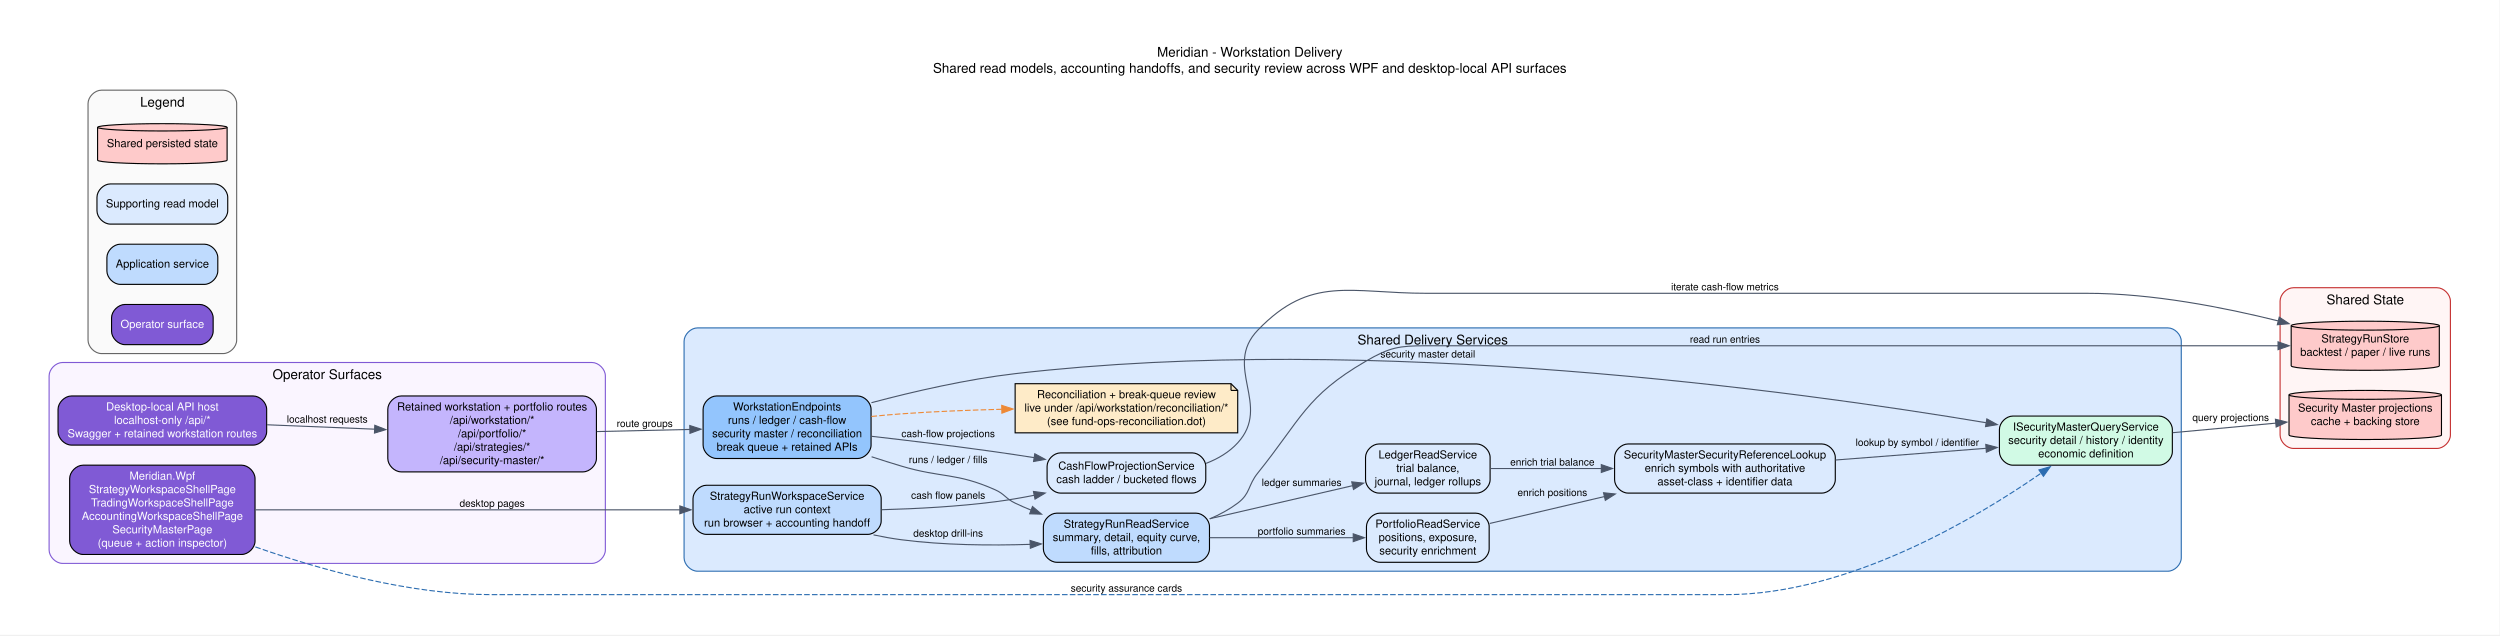
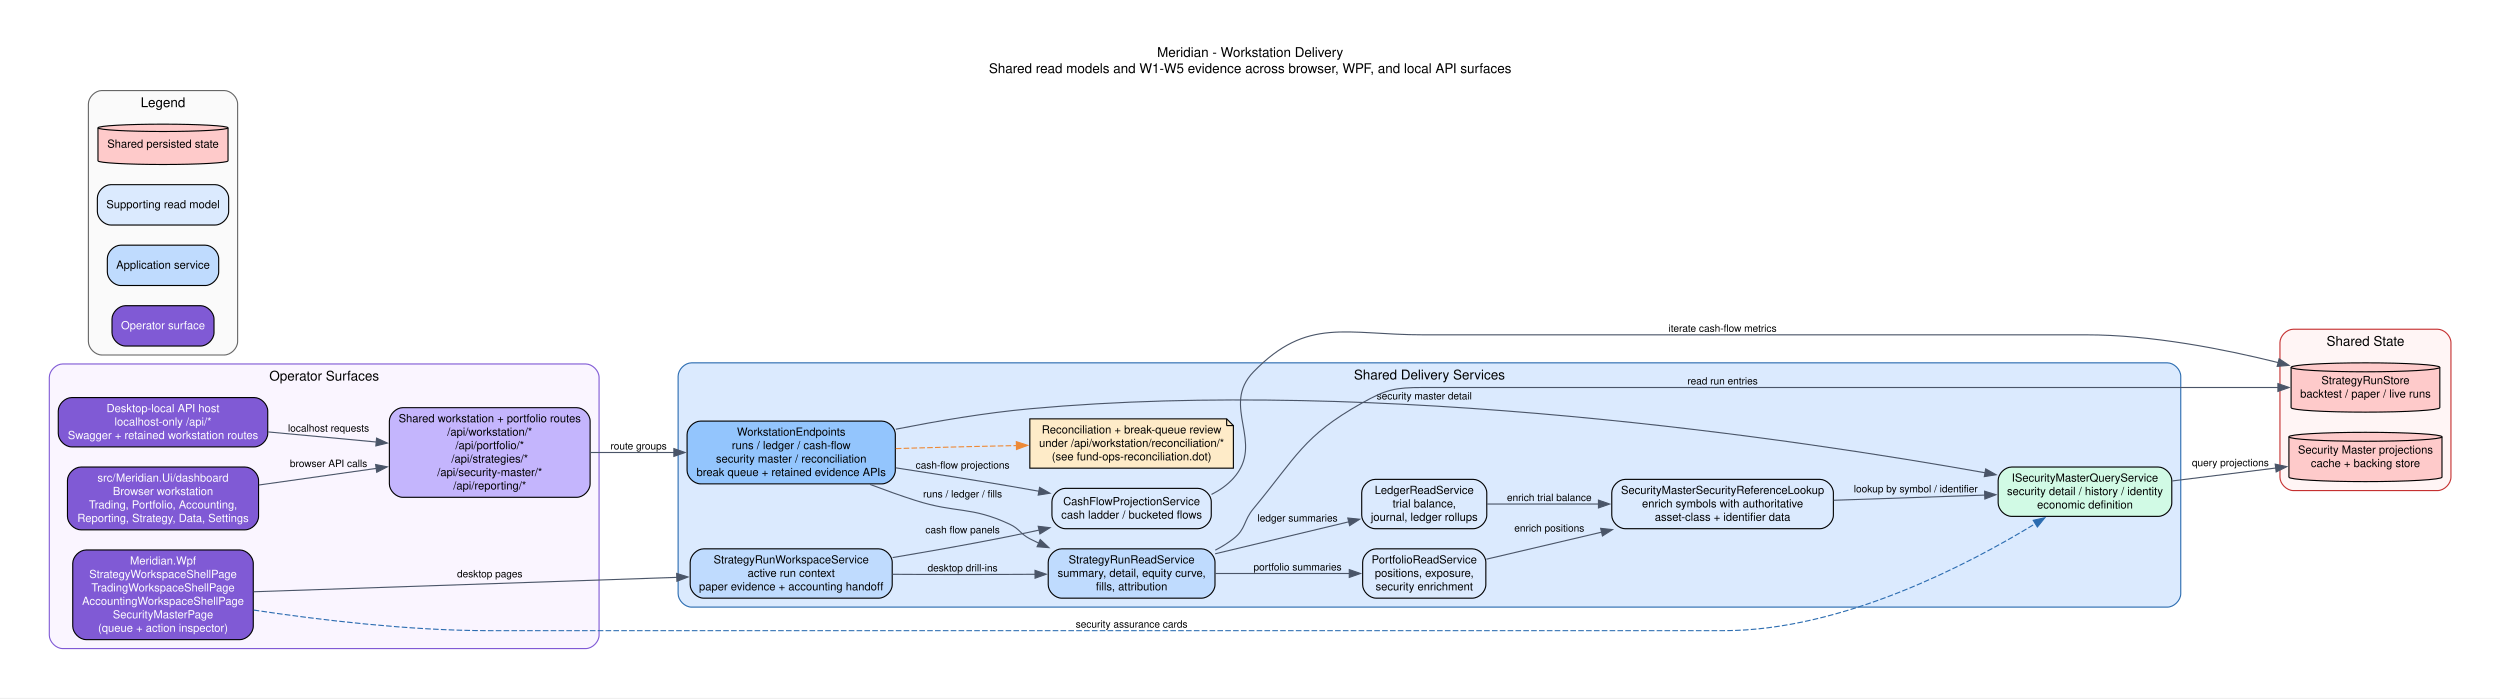
- <svg xmlns="http://www.w3.org/2000/svg" width="2240pt" height="569pt" viewBox="0.00 0.00 2240.00 569.00">
-   <g id="graph0" class="graph" transform="scale(1 1) rotate(0) translate(36 532.8)">
-     <polygon fill="white" stroke="none" points="-36,36 -36,-532.8 2203.56,-532.8 2203.56,36 -36,36" />
-     <text xml:space="preserve" text-anchor="middle" x="1083.78" y="-482" font-family="Helvetica,sans-Serif" font-size="12.00">Meridian - Workstation Delivery</text>
-     <text xml:space="preserve" text-anchor="middle" x="1083.78" y="-467.6" font-family="Helvetica,sans-Serif" font-size="12.00">Shared read models, accounting handoffs, and security review across WPF and desktop-local API surfaces</text>
+ <svg xmlns="http://www.w3.org/2000/svg" width="2231pt" height="623pt" viewBox="0.00 0.00 2231.00 623.00">
+   <g id="graph0" class="graph" transform="scale(1 1) rotate(0) translate(36 586.8)">
+     <polygon fill="white" stroke="none" points="-36,36 -36,-586.8 2195.23,-586.8 2195.23,36 -36,36" />
+     <text xml:space="preserve" text-anchor="middle" x="1079.62" y="-536" font-family="Helvetica,sans-Serif" font-size="12.00">Meridian - Workstation Delivery</text>
+     <text xml:space="preserve" text-anchor="middle" x="1079.62" y="-521.6" font-family="Helvetica,sans-Serif" font-size="12.00">Shared read models and W1-W5 evidence across browser, WPF, and local API surfaces</text>
    <g id="clust1" class="cluster">
-       <path fill="#faf5ff" stroke="#805ad5" d="M20,-28C20,-28 494.4,-28 494.4,-28 500.4,-28 506.4,-34 506.4,-40 506.4,-40 506.4,-196 506.4,-196 506.4,-202 500.4,-208 494.4,-208 494.4,-208 20,-208 20,-208 14,-208 8,-202 8,-196 8,-196 8,-40 8,-40 8,-34 14,-28 20,-28" />
-       <text xml:space="preserve" text-anchor="middle" x="257.2" y="-193.2" font-family="Helvetica,sans-Serif" font-size="12.00">Operator Surfaces</text>
+       <path fill="#faf5ff" stroke="#805ad5" d="M20,-8C20,-8 486.61,-8 486.61,-8 492.61,-8 498.61,-14 498.61,-20 498.61,-20 498.61,-250 498.61,-250 498.61,-256 492.61,-262 486.61,-262 486.61,-262 20,-262 20,-262 14,-262 8,-256 8,-250 8,-250 8,-20 8,-20 8,-14 14,-8 20,-8" />
+       <text xml:space="preserve" text-anchor="middle" x="253.31" y="-247.2" font-family="Helvetica,sans-Serif" font-size="12.00">Operator Surfaces</text>
    </g>
    <g id="clust2" class="cluster">
-       <path fill="#dbeafe" stroke="#2b6cb0" d="M588.93,-21C588.93,-21 1906.42,-21 1906.42,-21 1912.42,-21 1918.42,-27 1918.42,-33 1918.42,-33 1918.42,-227 1918.42,-227 1918.42,-233 1912.42,-239 1906.42,-239 1906.42,-239 588.93,-239 588.93,-239 582.93,-239 576.93,-233 576.93,-227 576.93,-227 576.93,-33 576.93,-33 576.93,-27 582.93,-21 588.93,-21" />
-       <text xml:space="preserve" text-anchor="middle" x="1247.68" y="-224.2" font-family="Helvetica,sans-Serif" font-size="12.00">Shared Delivery Services</text>
+       <path fill="#dbeafe" stroke="#2b6cb0" d="M581.15,-45C581.15,-45 1898.1,-45 1898.1,-45 1904.1,-45 1910.1,-51 1910.1,-57 1910.1,-57 1910.1,-251 1910.1,-251 1910.1,-257 1904.1,-263 1898.1,-263 1898.1,-263 581.15,-263 581.15,-263 575.15,-263 569.15,-257 569.15,-251 569.15,-251 569.15,-57 569.15,-57 569.15,-51 575.15,-45 581.15,-45" />
+       <text xml:space="preserve" text-anchor="middle" x="1239.62" y="-248.2" font-family="Helvetica,sans-Serif" font-size="12.00">Shared Delivery Services</text>
    </g>
    <g id="clust3" class="cluster">
-       <path fill="#fff5f5" stroke="#c53030" d="M2018.96,-131C2018.96,-131 2147.56,-131 2147.56,-131 2153.56,-131 2159.56,-137 2159.56,-143 2159.56,-143 2159.56,-263 2159.56,-263 2159.56,-269 2153.56,-275 2147.56,-275 2147.56,-275 2018.96,-275 2018.96,-275 2012.96,-275 2006.96,-269 2006.96,-263 2006.96,-263 2006.96,-143 2006.96,-143 2006.96,-137 2012.96,-131 2018.96,-131" />
-       <text xml:space="preserve" text-anchor="middle" x="2083.26" y="-260.2" font-family="Helvetica,sans-Serif" font-size="12.00">Shared State</text>
+       <path fill="#fff5f5" stroke="#c53030" d="M2010.63,-149C2010.63,-149 2139.23,-149 2139.23,-149 2145.23,-149 2151.23,-155 2151.23,-161 2151.23,-161 2151.23,-281 2151.23,-281 2151.23,-287 2145.23,-293 2139.23,-293 2139.23,-293 2010.63,-293 2010.63,-293 2004.63,-293 1998.63,-287 1998.63,-281 1998.63,-281 1998.63,-161 1998.63,-161 1998.63,-155 2004.63,-149 2010.63,-149" />
+       <text xml:space="preserve" text-anchor="middle" x="2074.93" y="-278.2" font-family="Helvetica,sans-Serif" font-size="12.00">Shared State</text>
    </g>
    <g id="clust4" class="cluster">
-       <path fill="#fafafa" stroke="#666666" d="M54.88,-216C54.88,-216 164.05,-216 164.05,-216 170.05,-216 176.05,-222 176.05,-228 176.05,-228 176.05,-440 176.05,-440 176.05,-446 170.05,-452 164.05,-452 164.05,-452 54.88,-452 54.88,-452 48.88,-452 42.88,-446 42.88,-440 42.88,-440 42.88,-228 42.88,-228 42.88,-222 48.88,-216 54.88,-216" />
-       <text xml:space="preserve" text-anchor="middle" x="109.46" y="-437.2" font-family="Helvetica,sans-Serif" font-size="12.00">Legend</text>
+       <path fill="#fafafa" stroke="#666666" d="M54.88,-270C54.88,-270 164.05,-270 164.05,-270 170.05,-270 176.05,-276 176.05,-282 176.05,-282 176.05,-494 176.05,-494 176.05,-500 170.05,-506 164.05,-506 164.05,-506 54.88,-506 54.88,-506 48.88,-506 42.88,-500 42.88,-494 42.88,-494 42.88,-282 42.88,-282 42.88,-276 48.88,-270 54.88,-270" />
+       <text xml:space="preserve" text-anchor="middle" x="109.46" y="-491.2" font-family="Helvetica,sans-Serif" font-size="12.00">Legend</text>
    </g>
    <g id="node1" class="node">
-       <path fill="#805ad5" stroke="black" d="M180.51,-116C180.51,-116 38.42,-116 38.42,-116 32.42,-116 26.42,-110 26.42,-104 26.42,-104 26.42,-48 26.42,-48 26.42,-42 32.42,-36 38.42,-36 38.42,-36 180.51,-36 180.51,-36 186.51,-36 192.51,-42 192.51,-48 192.51,-48 192.51,-104 192.51,-104 192.51,-110 186.51,-116 180.51,-116" />
-       <text xml:space="preserve" text-anchor="middle" x="109.46" y="-103" font-family="Helvetica,sans-Serif" font-size="10.00" fill="white">Meridian.Wpf</text>
-       <text xml:space="preserve" text-anchor="middle" x="109.46" y="-91" font-family="Helvetica,sans-Serif" font-size="10.00" fill="white">StrategyWorkspaceShellPage</text>
-       <text xml:space="preserve" text-anchor="middle" x="109.46" y="-79" font-family="Helvetica,sans-Serif" font-size="10.00" fill="white">TradingWorkspaceShellPage</text>
-       <text xml:space="preserve" text-anchor="middle" x="109.46" y="-67" font-family="Helvetica,sans-Serif" font-size="10.00" fill="white">AccountingWorkspaceShellPage</text>
-       <text xml:space="preserve" text-anchor="middle" x="109.46" y="-55" font-family="Helvetica,sans-Serif" font-size="10.00" fill="white">SecurityMasterPage</text>
-       <text xml:space="preserve" text-anchor="middle" x="109.46" y="-43" font-family="Helvetica,sans-Serif" font-size="10.00" fill="white">(queue + action inspector)</text>
+       <path fill="#805ad5" stroke="black" d="M182.73,-170C182.73,-170 36.2,-170 36.2,-170 30.2,-170 24.2,-164 24.2,-158 24.2,-158 24.2,-126 24.2,-126 24.2,-120 30.2,-114 36.2,-114 36.2,-114 182.73,-114 182.73,-114 188.73,-114 194.73,-120 194.73,-126 194.73,-126 194.73,-158 194.73,-158 194.73,-164 188.73,-170 182.73,-170" />
+       <text xml:space="preserve" text-anchor="middle" x="109.46" y="-157" font-family="Helvetica,sans-Serif" font-size="10.00" fill="white">src/Meridian.Ui/dashboard</text>
+       <text xml:space="preserve" text-anchor="middle" x="109.46" y="-145" font-family="Helvetica,sans-Serif" font-size="10.00" fill="white">Browser workstation</text>
+       <text xml:space="preserve" text-anchor="middle" x="109.46" y="-133" font-family="Helvetica,sans-Serif" font-size="10.00" fill="white">Trading, Portfolio, Accounting,</text>
+       <text xml:space="preserve" text-anchor="middle" x="109.46" y="-121" font-family="Helvetica,sans-Serif" font-size="10.00" fill="white">Reporting, Strategy, Data, Settings</text>
    </g>
    <g id="node4" class="node">
-       <path fill="#bfdbfe" stroke="black" d="M741.53,-98C741.53,-98 596.93,-98 596.93,-98 590.93,-98 584.93,-92 584.93,-86 584.93,-86 584.93,-66 584.93,-66 584.93,-60 590.93,-54 596.93,-54 596.93,-54 741.53,-54 741.53,-54 747.53,-54 753.53,-60 753.53,-66 753.53,-66 753.53,-86 753.53,-86 753.53,-92 747.53,-98 741.53,-98" />
-       <text xml:space="preserve" text-anchor="middle" x="669.23" y="-85" font-family="Helvetica,sans-Serif" font-size="10.00">StrategyRunWorkspaceService</text>
-       <text xml:space="preserve" text-anchor="middle" x="669.23" y="-73" font-family="Helvetica,sans-Serif" font-size="10.00">active run context</text>
-       <text xml:space="preserve" text-anchor="middle" x="669.23" y="-61" font-family="Helvetica,sans-Serif" font-size="10.00">run browser + accounting handoff</text>
+       <path fill="#c4b5fd" stroke="black" d="M478.61,-223C478.61,-223 323.47,-223 323.47,-223 317.47,-223 311.47,-217 311.47,-211 311.47,-211 311.47,-155 311.47,-155 311.47,-149 317.47,-143 323.47,-143 323.47,-143 478.61,-143 478.61,-143 484.61,-143 490.61,-149 490.61,-155 490.61,-155 490.61,-211 490.61,-211 490.61,-217 484.61,-223 478.61,-223" />
+       <text xml:space="preserve" text-anchor="middle" x="401.04" y="-210" font-family="Helvetica,sans-Serif" font-size="10.00">Shared workstation + portfolio routes</text>
+       <text xml:space="preserve" text-anchor="middle" x="401.04" y="-198" font-family="Helvetica,sans-Serif" font-size="10.00">/api/workstation/*</text>
+       <text xml:space="preserve" text-anchor="middle" x="401.04" y="-186" font-family="Helvetica,sans-Serif" font-size="10.00">/api/portfolio/*</text>
+       <text xml:space="preserve" text-anchor="middle" x="401.04" y="-174" font-family="Helvetica,sans-Serif" font-size="10.00">/api/strategies/*</text>
+       <text xml:space="preserve" text-anchor="middle" x="401.04" y="-162" font-family="Helvetica,sans-Serif" font-size="10.00">/api/security-master/*</text>
+       <text xml:space="preserve" text-anchor="middle" x="401.04" y="-150" font-family="Helvetica,sans-Serif" font-size="10.00">/api/reporting/*</text>
    </g>
    <g id="edge1" class="edge">
-       <path fill="none" stroke="#4a5568" d="M192.76,-76C294.22,-76 466.3,-76 573.25,-76" />
-       <polygon fill="#4a5568" stroke="#4a5568" points="573.16,-79.5 583.16,-76 573.16,-72.5 573.16,-79.5" />
-       <text xml:space="preserve" text-anchor="middle" x="404.93" y="-78.7" font-family="Helvetica,sans-Serif" font-size="9.00">desktop pages</text>
+       <path fill="none" stroke="#4a5568" d="M195,-153.97C227.91,-158.63 265.88,-164.01 300.13,-168.85" />
+       <polygon fill="#4a5568" stroke="#4a5568" points="299.22,-172.26 309.62,-170.2 300.2,-165.33 299.22,-172.26" />
+       <text xml:space="preserve" text-anchor="middle" x="257.2" y="-170.08" font-family="Helvetica,sans-Serif" font-size="9.00">browser API calls</text>
+     </g>
+     <g id="node2" class="node">
+       <path fill="#805ad5" stroke="black" d="M178.01,-96C178.01,-96 40.92,-96 40.92,-96 34.92,-96 28.92,-90 28.92,-84 28.92,-84 28.92,-28 28.92,-28 28.92,-22 34.92,-16 40.92,-16 40.92,-16 178.01,-16 178.01,-16 184.01,-16 190.01,-22 190.01,-28 190.01,-28 190.01,-84 190.01,-84 190.01,-90 184.01,-96 178.01,-96" />
+       <text xml:space="preserve" text-anchor="middle" x="109.46" y="-83" font-family="Helvetica,sans-Serif" font-size="10.00" fill="white">Meridian.Wpf</text>
+       <text xml:space="preserve" text-anchor="middle" x="109.46" y="-71" font-family="Helvetica,sans-Serif" font-size="10.00" fill="white">StrategyWorkspaceShellPage</text>
+       <text xml:space="preserve" text-anchor="middle" x="109.46" y="-59" font-family="Helvetica,sans-Serif" font-size="10.00" fill="white">TradingWorkspaceShellPage</text>
+       <text xml:space="preserve" text-anchor="middle" x="109.46" y="-47" font-family="Helvetica,sans-Serif" font-size="10.00" fill="white">AccountingWorkspaceShellPage</text>
+       <text xml:space="preserve" text-anchor="middle" x="109.46" y="-35" font-family="Helvetica,sans-Serif" font-size="10.00" fill="white">SecurityMasterPage</text>
+       <text xml:space="preserve" text-anchor="middle" x="109.46" y="-23" font-family="Helvetica,sans-Serif" font-size="10.00" fill="white">(queue + action inspector)</text>
+     </g>
+     <g id="node5" class="node">
+       <path fill="#bfdbfe" stroke="black" d="M748.21,-97C748.21,-97 591.92,-97 591.92,-97 585.92,-97 579.92,-91 579.92,-85 579.92,-85 579.92,-65 579.92,-65 579.92,-59 585.92,-53 591.92,-53 591.92,-53 748.21,-53 748.21,-53 754.21,-53 760.21,-59 760.21,-65 760.21,-65 760.21,-85 760.21,-85 760.21,-91 754.21,-97 748.21,-97" />
+       <text xml:space="preserve" text-anchor="middle" x="670.06" y="-84" font-family="Helvetica,sans-Serif" font-size="10.00">StrategyRunWorkspaceService</text>
+       <text xml:space="preserve" text-anchor="middle" x="670.06" y="-72" font-family="Helvetica,sans-Serif" font-size="10.00">active run context</text>
+       <text xml:space="preserve" text-anchor="middle" x="670.06" y="-60" font-family="Helvetica,sans-Serif" font-size="10.00">paper evidence + accounting handoff</text>
+     </g>
+     <g id="edge2" class="edge">
+       <path fill="none" stroke="#4a5568" d="M190.5,-58.72C290,-62.11 459.9,-67.89 568.21,-71.57" />
+       <polygon fill="#4a5568" stroke="#4a5568" points="567.85,-75.06 577.96,-71.9 568.09,-68.06 567.85,-75.06" />
+       <text xml:space="preserve" text-anchor="middle" x="401.04" y="-71.61" font-family="Helvetica,sans-Serif" font-size="9.00">desktop pages</text>
+     </g>
+     <g id="node12" class="node">
+       <path fill="#d1fae5" stroke="black" d="M1890.1,-170C1890.1,-170 1759.15,-170 1759.15,-170 1753.15,-170 1747.15,-164 1747.15,-158 1747.15,-158 1747.15,-138 1747.15,-138 1747.15,-132 1753.15,-126 1759.15,-126 1759.15,-126 1890.1,-126 1890.1,-126 1896.1,-126 1902.1,-132 1902.1,-138 1902.1,-138 1902.1,-158 1902.1,-158 1902.1,-164 1896.1,-170 1890.1,-170" />
+       <text xml:space="preserve" text-anchor="middle" x="1824.62" y="-157" font-family="Helvetica,sans-Serif" font-size="10.00">ISecurityMasterQueryService</text>
+       <text xml:space="preserve" text-anchor="middle" x="1824.62" y="-145" font-family="Helvetica,sans-Serif" font-size="10.00">security detail / history / identity</text>
+       <text xml:space="preserve" text-anchor="middle" x="1824.62" y="-133" font-family="Helvetica,sans-Serif" font-size="10.00">economic definition</text>
+     </g>
+     <g id="edge5" class="edge">
+       <path fill="none" stroke="#2b6cb0" stroke-dasharray="5,2" d="M190.4,-42.38C248.41,-33.67 328.85,-24 400.04,-24 400.04,-24 400.04,-24 1502.22,-24 1607.88,-24 1720.77,-83.05 1780.6,-119.65" />
+       <polygon fill="#2b6cb0" stroke="#2b6cb0" points="1778.46,-122.45 1788.8,-124.75 1782.15,-116.5 1778.46,-122.45" />
+       <text xml:space="preserve" text-anchor="middle" x="973.84" y="-26.7" font-family="Helvetica,sans-Serif" font-size="9.00">security assurance cards</text>
+     </g>
+     <g id="node3" class="node">
+       <path fill="#805ad5" stroke="black" d="M190.93,-232C190.93,-232 28,-232 28,-232 22,-232 16,-226 16,-220 16,-220 16,-200 16,-200 16,-194 22,-188 28,-188 28,-188 190.93,-188 190.93,-188 196.93,-188 202.93,-194 202.93,-200 202.93,-200 202.93,-220 202.93,-220 202.93,-226 196.93,-232 190.93,-232" />
+       <text xml:space="preserve" text-anchor="middle" x="109.46" y="-219" font-family="Helvetica,sans-Serif" font-size="10.00" fill="white">Desktop-local API host</text>
+       <text xml:space="preserve" text-anchor="middle" x="109.46" y="-207" font-family="Helvetica,sans-Serif" font-size="10.00" fill="white">localhost-only /api/*</text>
+       <text xml:space="preserve" text-anchor="middle" x="109.46" y="-195" font-family="Helvetica,sans-Serif" font-size="10.00" fill="white">Swagger + retained workstation routes</text>
+     </g>
+     <g id="edge3" class="edge">
+       <path fill="none" stroke="#4a5568" d="M203.28,-201.35C234.08,-198.47 268.48,-195.27 299.81,-192.35" />
+       <polygon fill="#4a5568" stroke="#4a5568" points="300.06,-195.84 309.69,-191.42 299.41,-188.87 300.06,-195.84" />
+       <text xml:space="preserve" text-anchor="middle" x="257.2" y="-201.62" font-family="Helvetica,sans-Serif" font-size="9.00">localhost requests</text>
+     </g>
+     <g id="node6" class="node">
+       <path fill="#93c5fd" stroke="black" d="M750.98,-211C750.98,-211 589.15,-211 589.15,-211 583.15,-211 577.15,-205 577.15,-199 577.15,-199 577.15,-167 577.15,-167 577.15,-161 583.15,-155 589.15,-155 589.15,-155 750.98,-155 750.98,-155 756.98,-155 762.98,-161 762.98,-167 762.98,-167 762.98,-199 762.98,-199 762.98,-205 756.98,-211 750.98,-211" />
+       <text xml:space="preserve" text-anchor="middle" x="670.06" y="-198" font-family="Helvetica,sans-Serif" font-size="10.00">WorkstationEndpoints</text>
+       <text xml:space="preserve" text-anchor="middle" x="670.06" y="-186" font-family="Helvetica,sans-Serif" font-size="10.00">runs / ledger / cash-flow</text>
+       <text xml:space="preserve" text-anchor="middle" x="670.06" y="-174" font-family="Helvetica,sans-Serif" font-size="10.00">security master / reconciliation</text>
+       <text xml:space="preserve" text-anchor="middle" x="670.06" y="-162" font-family="Helvetica,sans-Serif" font-size="10.00">break queue + retained evidence APIs</text>
+     </g>
+     <g id="edge4" class="edge">
+       <path fill="none" stroke="#4a5568" d="M490.96,-183C514.9,-183 541.01,-183 565.67,-183" />
+       <polygon fill="#4a5568" stroke="#4a5568" points="565.37,-186.5 575.37,-183 565.37,-179.5 565.37,-186.5" />
+       <text xml:space="preserve" text-anchor="middle" x="533.88" y="-185.7" font-family="Helvetica,sans-Serif" font-size="9.00">route groups</text>
+     </g>
+     <g id="node7" class="node">
+       <path fill="#bfdbfe" stroke="black" d="M1036.26,-97C1036.26,-97 911.43,-97 911.43,-97 905.43,-97 899.43,-91 899.43,-85 899.43,-85 899.43,-65 899.43,-65 899.43,-59 905.43,-53 911.43,-53 911.43,-53 1036.26,-53 1036.26,-53 1042.26,-53 1048.26,-59 1048.26,-65 1048.26,-65 1048.26,-85 1048.26,-85 1048.26,-91 1042.26,-97 1036.26,-97" />
+       <text xml:space="preserve" text-anchor="middle" x="973.84" y="-84" font-family="Helvetica,sans-Serif" font-size="10.00">StrategyRunReadService</text>
+       <text xml:space="preserve" text-anchor="middle" x="973.84" y="-72" font-family="Helvetica,sans-Serif" font-size="10.00">summary, detail, equity curve,</text>
+       <text xml:space="preserve" text-anchor="middle" x="973.84" y="-60" font-family="Helvetica,sans-Serif" font-size="10.00">fills, attribution</text>
+     </g>
+     <g id="edge6" class="edge">
+       <path fill="none" stroke="#4a5568" d="M760.45,-74.3C767.4,-74.26 774.31,-74.22 780.98,-74.2 818.33,-74.06 827.67,-74.06 865.02,-74.2 872.44,-74.23 880.15,-74.27 887.88,-74.31" />
+       <polygon fill="#4a5568" stroke="#4a5568" points="887.65,-77.81 897.67,-74.37 887.69,-70.81 887.65,-77.81" />
+       <text xml:space="preserve" text-anchor="middle" x="823" y="-76.9" font-family="Helvetica,sans-Serif" font-size="9.00">desktop drill-ins</text>
+     </g>
+     <g id="node10" class="node">
+       <path fill="#dbeafe" stroke="black" d="M1032.93,-151C1032.93,-151 914.75,-151 914.75,-151 908.75,-151 902.75,-145 902.75,-139 902.75,-139 902.75,-127 902.75,-127 902.75,-121 908.75,-115 914.75,-115 914.75,-115 1032.93,-115 1032.93,-115 1038.93,-115 1044.93,-121 1044.93,-127 1044.93,-127 1044.93,-139 1044.93,-139 1044.93,-145 1038.93,-151 1032.93,-151" />
+       <text xml:space="preserve" text-anchor="middle" x="973.84" y="-136" font-family="Helvetica,sans-Serif" font-size="10.00">CashFlowProjectionService</text>
+       <text xml:space="preserve" text-anchor="middle" x="973.84" y="-124" font-family="Helvetica,sans-Serif" font-size="10.00">cash ladder / bucketed flows</text>
+     </g>
+     <g id="edge7" class="edge">
+       <path fill="none" stroke="#4a5568" d="M760.58,-89.24C793.49,-94.76 831.02,-101.39 865.02,-108.2 873.56,-109.91 882.46,-111.8 891.32,-113.74" />
+       <polygon fill="#4a5568" stroke="#4a5568" points="890.5,-117.14 901.02,-115.89 892.02,-110.31 890.5,-117.14" />
+       <text xml:space="preserve" text-anchor="middle" x="823" y="-110.9" font-family="Helvetica,sans-Serif" font-size="9.00">cash flow panels</text>
+     </g>
+     <g id="edge8" class="edge">
+       <path fill="none" stroke="#4a5568" d="M740.38,-154.51C753.75,-149.44 767.72,-144.44 780.98,-140.2 817.68,-128.48 830.11,-135.28 865.02,-119 873.96,-114.83 874.26,-110.55 883.02,-106 885.58,-104.67 888.21,-103.38 890.89,-102.12" />
+       <polygon fill="#4a5568" stroke="#4a5568" points="892.3,-105.32 900.04,-98.08 889.48,-98.92 892.3,-105.32" />
+       <text xml:space="preserve" text-anchor="middle" x="823" y="-142.9" font-family="Helvetica,sans-Serif" font-size="9.00">runs / ledger / fills</text>
+     </g>
+     <g id="edge9" class="edge">
+       <path fill="none" stroke="#4a5568" d="M763.4,-169.3C795.59,-164.36 831.93,-158.63 865.02,-153 873.53,-151.55 882.41,-149.99 891.26,-148.4" />
+       <polygon fill="#4a5568" stroke="#4a5568" points="891.72,-151.87 900.94,-146.65 890.48,-144.99 891.72,-151.87" />
+       <text xml:space="preserve" text-anchor="middle" x="823" y="-168.63" font-family="Helvetica,sans-Serif" font-size="9.00">cash-flow projections</text>
+     </g>
+     <g id="edge10" class="edge">
+       <path fill="none" stroke="#4a5568" d="M763.42,-203.77C800.4,-211.09 843.52,-218.4 883.02,-222 1196.36,-250.59 1569.05,-194.61 1735.6,-164.88" />
+       <polygon fill="#4a5568" stroke="#4a5568" points="1736.04,-168.36 1745.27,-163.14 1734.8,-161.47 1736.04,-168.36" />
+       <text xml:space="preserve" text-anchor="middle" x="1235" y="-230.37" font-family="Helvetica,sans-Serif" font-size="9.00">security master detail</text>
+     </g>
+     <g id="node13" class="node">
+       <polygon fill="#feebc8" stroke="black" points="1058.67,-213 883.02,-213 883.02,-169 1064.67,-169 1064.67,-207 1058.67,-213" />
+       <polyline fill="none" stroke="black" points="1058.67,-213 1058.67,-207" />
+       <polyline fill="none" stroke="black" points="1064.67,-207 1058.67,-207" />
+       <text xml:space="preserve" text-anchor="middle" x="973.84" y="-200" font-family="Helvetica,sans-Serif" font-size="10.00">Reconciliation + break-queue review</text>
+       <text xml:space="preserve" text-anchor="middle" x="973.84" y="-188" font-family="Helvetica,sans-Serif" font-size="10.00">under /api/workstation/reconciliation/*</text>
+       <text xml:space="preserve" text-anchor="middle" x="973.84" y="-176" font-family="Helvetica,sans-Serif" font-size="10.00">(see fund-ops-reconciliation.dot)</text>
+     </g>
+     <g id="edge11" class="edge">
+       <path fill="none" stroke="#ed8936" stroke-dasharray="5,2" d="M763.42,-186.46C769.36,-186.66 775.26,-186.84 780.98,-187 810.24,-187.84 842,-188.57 871.11,-189.17" />
+       <polygon fill="#ed8936" stroke="#ed8936" points="870.97,-192.67 881.04,-189.38 871.12,-185.67 870.97,-192.67" />
+     </g>
+     <g id="node8" class="node">
+       <path fill="#dbeafe" stroke="black" d="M1277.96,-97C1277.96,-97 1192.03,-97 1192.03,-97 1186.03,-97 1180.03,-91 1180.03,-85 1180.03,-85 1180.03,-65 1180.03,-65 1180.03,-59 1186.03,-53 1192.03,-53 1192.03,-53 1277.96,-53 1277.96,-53 1283.96,-53 1289.96,-59 1289.96,-65 1289.96,-65 1289.96,-85 1289.96,-85 1289.96,-91 1283.96,-97 1277.96,-97" />
+       <text xml:space="preserve" text-anchor="middle" x="1235" y="-84" font-family="Helvetica,sans-Serif" font-size="10.00">PortfolioReadService</text>
+       <text xml:space="preserve" text-anchor="middle" x="1235" y="-72" font-family="Helvetica,sans-Serif" font-size="10.00">positions, exposure,</text>
+       <text xml:space="preserve" text-anchor="middle" x="1235" y="-60" font-family="Helvetica,sans-Serif" font-size="10.00">security enrichment</text>
+     </g>
+     <g id="edge12" class="edge">
+       <path fill="none" stroke="#4a5568" d="M1048.41,-75C1086.25,-75 1131.97,-75 1168.57,-75" />
+       <polygon fill="#4a5568" stroke="#4a5568" points="1168.1,-78.5 1178.1,-75 1168.1,-71.5 1168.1,-78.5" />
+       <text xml:space="preserve" text-anchor="middle" x="1121.93" y="-77.7" font-family="Helvetica,sans-Serif" font-size="9.00">portfolio summaries</text>
+     </g>
+     <g id="node9" class="node">
+       <path fill="#dbeafe" stroke="black" d="M1278.8,-159C1278.8,-159 1191.19,-159 1191.19,-159 1185.19,-159 1179.19,-153 1179.19,-147 1179.19,-147 1179.19,-127 1179.19,-127 1179.19,-121 1185.19,-115 1191.19,-115 1191.19,-115 1278.8,-115 1278.8,-115 1284.8,-115 1290.8,-121 1290.8,-127 1290.8,-127 1290.8,-147 1290.8,-147 1290.8,-153 1284.8,-159 1278.8,-159" />
+       <text xml:space="preserve" text-anchor="middle" x="1235" y="-146" font-family="Helvetica,sans-Serif" font-size="10.00">LedgerReadService</text>
+       <text xml:space="preserve" text-anchor="middle" x="1235" y="-134" font-family="Helvetica,sans-Serif" font-size="10.00">trial balance,</text>
+       <text xml:space="preserve" text-anchor="middle" x="1235" y="-122" font-family="Helvetica,sans-Serif" font-size="10.00">journal, ledger rollups</text>
+     </g>
+     <g id="edge13" class="edge">
+       <path fill="none" stroke="#4a5568" d="M1048.41,-92.6C1085.98,-101.59 1131.32,-112.44 1167.78,-121.16" />
+       <polygon fill="#4a5568" stroke="#4a5568" points="1166.78,-124.52 1177.32,-123.44 1168.41,-117.71 1166.78,-124.52" />
+       <text xml:space="preserve" text-anchor="middle" x="1121.93" y="-121.38" font-family="Helvetica,sans-Serif" font-size="9.00">ledger summaries</text>
+     </g>
+     <g id="node14" class="node">
+       <path fill="#fecaca" stroke="black" d="M2141.3,-259C2141.3,-261.21 2111.55,-263 2074.93,-263 2038.32,-263 2008.57,-261.21 2008.57,-259 2008.57,-259 2008.57,-223 2008.57,-223 2008.57,-220.79 2038.32,-219 2074.93,-219 2111.55,-219 2141.3,-220.79 2141.3,-223 2141.3,-223 2141.3,-259 2141.3,-259" />
+       <path fill="none" stroke="black" d="M2141.3,-259C2141.3,-256.79 2111.55,-255 2074.93,-255 2038.32,-255 2008.57,-256.79 2008.57,-259" />
+       <text xml:space="preserve" text-anchor="middle" x="2074.93" y="-244" font-family="Helvetica,sans-Serif" font-size="10.00">StrategyRunStore</text>
+       <text xml:space="preserve" text-anchor="middle" x="2074.93" y="-232" font-family="Helvetica,sans-Serif" font-size="10.00">backtest / paper / live runs</text>
+     </g>
+     <g id="edge17" class="edge">
+       <path fill="none" stroke="#4a5568" d="M1048.52,-95.82C1054.24,-98.79 1059.7,-102.17 1064.67,-106 1076.08,-114.81 1073.45,-121.91 1082.67,-133 1120.94,-179.06 1126.96,-197.71 1179.19,-227 1201.12,-239.3 1208.86,-241 1234,-241 1234,-241 1234,-241 1825.62,-241 1882.99,-241 1947.82,-241 1996.85,-241" />
+       <polygon fill="#4a5568" stroke="#4a5568" points="1996.81,-244.5 2006.81,-241 1996.81,-237.5 1996.81,-244.5" />
+       <text xml:space="preserve" text-anchor="middle" x="1501.22" y="-243.7" font-family="Helvetica,sans-Serif" font-size="9.00">read run entries</text>
    </g>
    <g id="node11" class="node">
-       <path fill="#d1fae5" stroke="black" d="M1898.42,-160C1898.42,-160 1767.48,-160 1767.48,-160 1761.48,-160 1755.48,-154 1755.48,-148 1755.48,-148 1755.48,-128 1755.48,-128 1755.48,-122 1761.48,-116 1767.48,-116 1767.48,-116 1898.42,-116 1898.42,-116 1904.42,-116 1910.42,-122 1910.42,-128 1910.42,-128 1910.42,-148 1910.42,-148 1910.42,-154 1904.42,-160 1898.42,-160" />
-       <text xml:space="preserve" text-anchor="middle" x="1832.95" y="-147" font-family="Helvetica,sans-Serif" font-size="10.00">ISecurityMasterQueryService</text>
-       <text xml:space="preserve" text-anchor="middle" x="1832.95" y="-135" font-family="Helvetica,sans-Serif" font-size="10.00">security detail / history / identity</text>
-       <text xml:space="preserve" text-anchor="middle" x="1832.95" y="-123" font-family="Helvetica,sans-Serif" font-size="10.00">economic definition</text>
-     </g>
-     <g id="edge4" class="edge">
-       <path fill="none" stroke="#2b6cb0" stroke-dasharray="5,2" d="M192.8,-42.78C250.83,-22.33 330.91,0 403.93,0 403.93,0 403.93,0 1510.55,0 1620.13,0 1734.92,-68.57 1793.13,-109.04" />
-       <polygon fill="#2b6cb0" stroke="#2b6cb0" points="1790.89,-111.74 1801.08,-114.65 1794.92,-106.02 1790.89,-111.74" />
-       <text xml:space="preserve" text-anchor="middle" x="973.28" y="-2.7" font-family="Helvetica,sans-Serif" font-size="9.00">security assurance cards</text>
-     </g>
-     <g id="node2" class="node">
-       <path fill="#805ad5" stroke="black" d="M190.93,-178C190.93,-178 28,-178 28,-178 22,-178 16,-172 16,-166 16,-166 16,-146 16,-146 16,-140 22,-134 28,-134 28,-134 190.93,-134 190.93,-134 196.93,-134 202.93,-140 202.93,-146 202.93,-146 202.93,-166 202.93,-166 202.93,-172 196.93,-178 190.93,-178" />
-       <text xml:space="preserve" text-anchor="middle" x="109.46" y="-165" font-family="Helvetica,sans-Serif" font-size="10.00" fill="white">Desktop-local API host</text>
-       <text xml:space="preserve" text-anchor="middle" x="109.46" y="-153" font-family="Helvetica,sans-Serif" font-size="10.00" fill="white">localhost-only /api/*</text>
-       <text xml:space="preserve" text-anchor="middle" x="109.46" y="-141" font-family="Helvetica,sans-Serif" font-size="10.00" fill="white">Swagger + retained workstation routes</text>
-     </g>
-     <g id="node3" class="node">
-       <path fill="#c4b5fd" stroke="black" d="M486.4,-178C486.4,-178 323.47,-178 323.47,-178 317.47,-178 311.47,-172 311.47,-166 311.47,-166 311.47,-122 311.47,-122 311.47,-116 317.47,-110 323.47,-110 323.47,-110 486.4,-110 486.4,-110 492.4,-110 498.4,-116 498.4,-122 498.4,-122 498.4,-166 498.4,-166 498.4,-172 492.4,-178 486.4,-178" />
-       <text xml:space="preserve" text-anchor="middle" x="404.93" y="-165" font-family="Helvetica,sans-Serif" font-size="10.00">Retained workstation + portfolio routes</text>
-       <text xml:space="preserve" text-anchor="middle" x="404.93" y="-153" font-family="Helvetica,sans-Serif" font-size="10.00">/api/workstation/*</text>
-       <text xml:space="preserve" text-anchor="middle" x="404.93" y="-141" font-family="Helvetica,sans-Serif" font-size="10.00">/api/portfolio/*</text>
-       <text xml:space="preserve" text-anchor="middle" x="404.93" y="-129" font-family="Helvetica,sans-Serif" font-size="10.00">/api/strategies/*</text>
-       <text xml:space="preserve" text-anchor="middle" x="404.93" y="-117" font-family="Helvetica,sans-Serif" font-size="10.00">/api/security-master/*</text>
-     </g>
-     <g id="edge2" class="edge">
-       <path fill="none" stroke="#4a5568" d="M203.32,-152.2C233.98,-150.95 268.28,-149.55 299.73,-148.26" />
-       <polygon fill="#4a5568" stroke="#4a5568" points="299.82,-151.76 309.67,-147.85 299.53,-144.77 299.82,-151.76" />
-       <text xml:space="preserve" text-anchor="middle" x="257.2" y="-154.13" font-family="Helvetica,sans-Serif" font-size="9.00">localhost requests</text>
-     </g>
-     <g id="node5" class="node">
-       <path fill="#93c5fd" stroke="black" d="M732.47,-178C732.47,-178 605.98,-178 605.98,-178 599.98,-178 593.98,-172 593.98,-166 593.98,-166 593.98,-134 593.98,-134 593.98,-128 599.98,-122 605.98,-122 605.98,-122 732.47,-122 732.47,-122 738.47,-122 744.47,-128 744.47,-134 744.47,-134 744.47,-166 744.47,-166 744.47,-172 738.47,-178 732.47,-178" />
-       <text xml:space="preserve" text-anchor="middle" x="669.23" y="-165" font-family="Helvetica,sans-Serif" font-size="10.00">WorkstationEndpoints</text>
-       <text xml:space="preserve" text-anchor="middle" x="669.23" y="-153" font-family="Helvetica,sans-Serif" font-size="10.00">runs / ledger / cash-flow</text>
-       <text xml:space="preserve" text-anchor="middle" x="669.23" y="-141" font-family="Helvetica,sans-Serif" font-size="10.00">security master / reconciliation</text>
-       <text xml:space="preserve" text-anchor="middle" x="669.23" y="-129" font-family="Helvetica,sans-Serif" font-size="10.00">break queue + retained APIs</text>
-     </g>
-     <g id="edge3" class="edge">
-       <path fill="none" stroke="#4a5568" d="M498.78,-146.12C525.99,-146.75 555.6,-147.42 582.36,-148.04" />
-       <polygon fill="#4a5568" stroke="#4a5568" points="582.04,-151.53 592.12,-148.26 582.2,-144.53 582.04,-151.53" />
-       <text xml:space="preserve" text-anchor="middle" x="541.66" y="-150.24" font-family="Helvetica,sans-Serif" font-size="9.00">route groups</text>
-     </g>
-     <g id="node6" class="node">
-       <path fill="#bfdbfe" stroke="black" d="M1035.69,-73C1035.69,-73 910.86,-73 910.86,-73 904.86,-73 898.86,-67 898.86,-61 898.86,-61 898.86,-41 898.86,-41 898.86,-35 904.86,-29 910.86,-29 910.86,-29 1035.69,-29 1035.69,-29 1041.69,-29 1047.69,-35 1047.69,-41 1047.69,-41 1047.69,-61 1047.69,-61 1047.69,-67 1041.69,-73 1035.69,-73" />
-       <text xml:space="preserve" text-anchor="middle" x="973.28" y="-60" font-family="Helvetica,sans-Serif" font-size="10.00">StrategyRunReadService</text>
-       <text xml:space="preserve" text-anchor="middle" x="973.28" y="-48" font-family="Helvetica,sans-Serif" font-size="10.00">summary, detail, equity curve,</text>
-       <text xml:space="preserve" text-anchor="middle" x="973.28" y="-36" font-family="Helvetica,sans-Serif" font-size="10.00">fills, attribution</text>
-     </g>
-     <g id="edge5" class="edge">
-       <path fill="none" stroke="#4a5568" d="M746.69,-53.54C755.01,-51.77 763.41,-50.26 771.53,-49.2 809.26,-44.29 851.33,-43.9 887.16,-45.06" />
-       <polygon fill="#4a5568" stroke="#4a5568" points="886.93,-48.55 897.05,-45.43 887.19,-41.56 886.93,-48.55" />
-       <text xml:space="preserve" text-anchor="middle" x="813.54" y="-51.9" font-family="Helvetica,sans-Serif" font-size="9.00">desktop drill-ins</text>
-     </g>
-     <g id="node9" class="node">
-       <path fill="#dbeafe" stroke="black" d="M1032.37,-127C1032.37,-127 914.19,-127 914.19,-127 908.19,-127 902.19,-121 902.19,-115 902.19,-115 902.19,-103 902.19,-103 902.19,-97 908.19,-91 914.19,-91 914.19,-91 1032.37,-91 1032.37,-91 1038.37,-91 1044.37,-97 1044.37,-103 1044.37,-103 1044.37,-115 1044.37,-115 1044.37,-121 1038.37,-127 1032.37,-127" />
-       <text xml:space="preserve" text-anchor="middle" x="973.28" y="-112" font-family="Helvetica,sans-Serif" font-size="10.00">CashFlowProjectionService</text>
-       <text xml:space="preserve" text-anchor="middle" x="973.28" y="-100" font-family="Helvetica,sans-Serif" font-size="10.00">cash ladder / bucketed flows</text>
-     </g>
-     <g id="edge6" class="edge">
-       <path fill="none" stroke="#4a5568" d="M753.99,-76.09C785.89,-76.95 822.51,-78.94 855.56,-83.2 867.03,-84.68 879.03,-86.73 890.79,-89.05" />
-       <polygon fill="#4a5568" stroke="#4a5568" points="889.98,-92.45 900.48,-91.03 891.39,-85.6 889.98,-92.45" />
-       <text xml:space="preserve" text-anchor="middle" x="813.54" y="-85.9" font-family="Helvetica,sans-Serif" font-size="9.00">cash flow panels</text>
-     </g>
-     <g id="edge7" class="edge">
-       <path fill="none" stroke="#4a5568" d="M744.96,-123.54C753.88,-120.62 762.88,-117.77 771.53,-115.2 808.45,-104.22 820.35,-109.62 855.56,-94 864.35,-90.1 864.89,-86.15 873.56,-82 878.28,-79.74 883.2,-77.6 888.21,-75.58" />
-       <polygon fill="#4a5568" stroke="#4a5568" points="889.11,-78.98 897.19,-72.12 886.6,-72.44 889.11,-78.98" />
-       <text xml:space="preserve" text-anchor="middle" x="813.54" y="-117.9" font-family="Helvetica,sans-Serif" font-size="9.00">runs / ledger / fills</text>
-     </g>
-     <g id="edge8" class="edge">
-       <path fill="none" stroke="#4a5568" d="M744.72,-141.9C778.59,-138.03 819.15,-133.12 855.56,-128 866.96,-126.4 878.97,-124.58 890.77,-122.73" />
-       <polygon fill="#4a5568" stroke="#4a5568" points="891.17,-126.21 900.5,-121.18 890.07,-119.3 891.17,-126.21" />
-       <text xml:space="preserve" text-anchor="middle" x="813.54" y="-141.15" font-family="Helvetica,sans-Serif" font-size="9.00">cash-flow projections</text>
-     </g>
-     <g id="edge9" class="edge">
-       <path fill="none" stroke="#4a5568" d="M744.81,-171.99C782.95,-182.1 830.33,-192.97 873.56,-198 1192.66,-235.15 1574.39,-182.38 1743.66,-154.01" />
-       <polygon fill="#4a5568" stroke="#4a5568" points="1744.22,-157.46 1753.5,-152.34 1743.05,-150.56 1744.22,-157.46" />
-       <text xml:space="preserve" text-anchor="middle" x="1243.32" y="-212.48" font-family="Helvetica,sans-Serif" font-size="9.00">security master detail</text>
-     </g>
-     <g id="node12" class="node">
-       <polygon fill="#feebc8" stroke="black" points="1066.99,-189 873.56,-189 873.56,-145 1072.99,-145 1072.99,-183 1066.99,-189" />
-       <polyline fill="none" stroke="black" points="1066.99,-189 1066.99,-183" />
-       <polyline fill="none" stroke="black" points="1072.99,-183 1066.99,-183" />
-       <text xml:space="preserve" text-anchor="middle" x="973.28" y="-176" font-family="Helvetica,sans-Serif" font-size="10.00">Reconciliation + break-queue review</text>
-       <text xml:space="preserve" text-anchor="middle" x="973.28" y="-164" font-family="Helvetica,sans-Serif" font-size="10.00">live under /api/workstation/reconciliation/*</text>
-       <text xml:space="preserve" text-anchor="middle" x="973.28" y="-152" font-family="Helvetica,sans-Serif" font-size="10.00">(see fund-ops-reconciliation.dot)</text>
-     </g>
-     <g id="edge10" class="edge">
-       <path fill="none" stroke="#ed8936" stroke-dasharray="5,2" d="M744.84,-159.64C753.82,-160.56 762.87,-161.38 771.53,-162 800.82,-164.1 832.57,-165.35 861.99,-166.1" />
-       <polygon fill="#ed8936" stroke="#ed8936" points="861.55,-169.59 871.63,-166.32 861.72,-162.59 861.55,-169.59" />
-     </g>
-     <g id="node7" class="node">
-       <path fill="#dbeafe" stroke="black" d="M1286.29,-73C1286.29,-73 1200.35,-73 1200.35,-73 1194.35,-73 1188.35,-67 1188.35,-61 1188.35,-61 1188.35,-41 1188.35,-41 1188.35,-35 1194.35,-29 1200.35,-29 1200.35,-29 1286.29,-29 1286.29,-29 1292.29,-29 1298.29,-35 1298.29,-41 1298.29,-41 1298.29,-61 1298.29,-61 1298.29,-67 1292.29,-73 1286.29,-73" />
-       <text xml:space="preserve" text-anchor="middle" x="1243.32" y="-60" font-family="Helvetica,sans-Serif" font-size="10.00">PortfolioReadService</text>
-       <text xml:space="preserve" text-anchor="middle" x="1243.32" y="-48" font-family="Helvetica,sans-Serif" font-size="10.00">positions, exposure,</text>
-       <text xml:space="preserve" text-anchor="middle" x="1243.32" y="-36" font-family="Helvetica,sans-Serif" font-size="10.00">security enrichment</text>
-     </g>
-     <g id="edge11" class="edge">
-       <path fill="none" stroke="#4a5568" d="M1047.88,-51C1088.13,-51 1137.59,-51 1176.55,-51" />
-       <polygon fill="#4a5568" stroke="#4a5568" points="1176.51,-54.5 1186.51,-51 1176.51,-47.5 1176.51,-54.5" />
-       <text xml:space="preserve" text-anchor="middle" x="1130.25" y="-53.7" font-family="Helvetica,sans-Serif" font-size="9.00">portfolio summaries</text>
-     </g>
-     <g id="node8" class="node">
-       <path fill="#dbeafe" stroke="black" d="M1287.13,-135C1287.13,-135 1199.52,-135 1199.52,-135 1193.52,-135 1187.52,-129 1187.52,-123 1187.52,-123 1187.52,-103 1187.52,-103 1187.52,-97 1193.52,-91 1199.52,-91 1199.52,-91 1287.13,-91 1287.13,-91 1293.13,-91 1299.13,-97 1299.13,-103 1299.13,-103 1299.13,-123 1299.13,-123 1299.13,-129 1293.13,-135 1287.13,-135" />
-       <text xml:space="preserve" text-anchor="middle" x="1243.32" y="-122" font-family="Helvetica,sans-Serif" font-size="10.00">LedgerReadService</text>
-       <text xml:space="preserve" text-anchor="middle" x="1243.32" y="-110" font-family="Helvetica,sans-Serif" font-size="10.00">trial balance,</text>
-       <text xml:space="preserve" text-anchor="middle" x="1243.32" y="-98" font-family="Helvetica,sans-Serif" font-size="10.00">journal, ledger rollups</text>
-     </g>
-     <g id="edge12" class="edge">
-       <path fill="none" stroke="#4a5568" d="M1047.88,-68.02C1087.94,-77.29 1137.11,-88.66 1175.98,-97.65" />
-       <polygon fill="#4a5568" stroke="#4a5568" points="1175.16,-101.06 1185.7,-99.9 1176.74,-94.24 1175.16,-101.06" />
-       <text xml:space="preserve" text-anchor="middle" x="1130.25" y="-97.38" font-family="Helvetica,sans-Serif" font-size="9.00">ledger summaries</text>
-     </g>
-     <g id="node13" class="node">
-       <path fill="#fecaca" stroke="black" d="M2149.62,-241C2149.62,-243.21 2119.88,-245 2083.26,-245 2046.64,-245 2016.9,-243.21 2016.9,-241 2016.9,-241 2016.9,-205 2016.9,-205 2016.9,-202.79 2046.64,-201 2083.26,-201 2119.88,-201 2149.62,-202.79 2149.62,-205 2149.62,-205 2149.62,-241 2149.62,-241" />
-       <path fill="none" stroke="black" d="M2149.62,-241C2149.62,-238.79 2119.88,-237 2083.26,-237 2046.64,-237 2016.9,-238.79 2016.9,-241" />
-       <text xml:space="preserve" text-anchor="middle" x="2083.26" y="-226" font-family="Helvetica,sans-Serif" font-size="10.00">StrategyRunStore</text>
-       <text xml:space="preserve" text-anchor="middle" x="2083.26" y="-214" font-family="Helvetica,sans-Serif" font-size="10.00">backtest / paper / live runs</text>
+       <path fill="#dbeafe" stroke="black" d="M1588.1,-159C1588.1,-159 1414.34,-159 1414.34,-159 1408.34,-159 1402.34,-153 1402.34,-147 1402.34,-147 1402.34,-127 1402.34,-127 1402.34,-121 1408.34,-115 1414.34,-115 1414.34,-115 1588.1,-115 1588.1,-115 1594.1,-115 1600.1,-121 1600.1,-127 1600.1,-127 1600.1,-147 1600.1,-147 1600.1,-153 1594.1,-159 1588.1,-159" />
+       <text xml:space="preserve" text-anchor="middle" x="1501.22" y="-146" font-family="Helvetica,sans-Serif" font-size="10.00">SecurityMasterSecurityReferenceLookup</text>
+       <text xml:space="preserve" text-anchor="middle" x="1501.22" y="-134" font-family="Helvetica,sans-Serif" font-size="10.00">enrich symbols with authoritative</text>
+       <text xml:space="preserve" text-anchor="middle" x="1501.22" y="-122" font-family="Helvetica,sans-Serif" font-size="10.00">asset-class + identifier data</text>
+     </g>
+     <g id="edge14" class="edge">
+       <path fill="none" stroke="#4a5568" d="M1290.42,-87.77C1320.2,-94.76 1358.14,-103.66 1393.55,-111.97" />
+       <polygon fill="#4a5568" stroke="#4a5568" points="1392.44,-115.3 1402.98,-114.18 1394.04,-108.49 1392.44,-115.3" />
+       <text xml:space="preserve" text-anchor="middle" x="1346.57" y="-112.41" font-family="Helvetica,sans-Serif" font-size="9.00">enrich positions</text>
+     </g>
+     <g id="edge15" class="edge">
+       <path fill="none" stroke="#4a5568" d="M1291.06,-137C1320,-137 1356.51,-137 1390.89,-137" />
+       <polygon fill="#4a5568" stroke="#4a5568" points="1390.46,-140.5 1400.46,-137 1390.46,-133.5 1390.46,-140.5" />
+       <text xml:space="preserve" text-anchor="middle" x="1346.57" y="-139.7" font-family="Helvetica,sans-Serif" font-size="9.00">enrich trial balance</text>
+     </g>
+     <g id="edge18" class="edge">
+       <path fill="none" stroke="#4a5568" d="M1045.14,-145.56C1052.47,-149.23 1059.22,-153.95 1064.67,-160 1093.42,-191.94 1052.7,-224.2 1082.67,-255 1130.67,-304.34 1165.16,-288 1234,-288 1234,-288 1234,-288 1825.62,-288 1883.83,-288 1948.39,-275.38 1997.09,-263.22" />
+       <polygon fill="#4a5568" stroke="#4a5568" points="1997.89,-266.63 2006.71,-260.76 1996.15,-259.84 1997.89,-266.63" />
+       <text xml:space="preserve" text-anchor="middle" x="1501.22" y="-290.7" font-family="Helvetica,sans-Serif" font-size="9.00">iterate cash-flow metrics</text>
    </g>
    <g id="edge16" class="edge">
-       <path fill="none" stroke="#4a5568" d="M1047.94,-67.9C1056.84,-71.7 1065.45,-76.34 1072.99,-82 1084.53,-90.65 1081.95,-97.77 1090.99,-109 1129.73,-157.11 1134.11,-177.95 1187.52,-209 1209.25,-221.64 1217.18,-223 1242.32,-223 1242.32,-223 1242.32,-223 1833.95,-223 1891.32,-223 1956.15,-223 2005.17,-223" />
-       <polygon fill="#4a5568" stroke="#4a5568" points="2005.13,-226.5 2015.13,-223 2005.13,-219.5 2005.13,-226.5" />
-       <text xml:space="preserve" text-anchor="middle" x="1509.55" y="-225.7" font-family="Helvetica,sans-Serif" font-size="9.00">read run entries</text>
-     </g>
-     <g id="node10" class="node">
-       <path fill="#dbeafe" stroke="black" d="M1596.42,-135C1596.42,-135 1422.67,-135 1422.67,-135 1416.67,-135 1410.67,-129 1410.67,-123 1410.67,-123 1410.67,-103 1410.67,-103 1410.67,-97 1416.67,-91 1422.67,-91 1422.67,-91 1596.42,-91 1596.42,-91 1602.42,-91 1608.42,-97 1608.42,-103 1608.42,-103 1608.42,-123 1608.42,-123 1608.42,-129 1602.42,-135 1596.42,-135" />
-       <text xml:space="preserve" text-anchor="middle" x="1509.55" y="-122" font-family="Helvetica,sans-Serif" font-size="10.00">SecurityMasterSecurityReferenceLookup</text>
-       <text xml:space="preserve" text-anchor="middle" x="1509.55" y="-110" font-family="Helvetica,sans-Serif" font-size="10.00">enrich symbols with authoritative</text>
-       <text xml:space="preserve" text-anchor="middle" x="1509.55" y="-98" font-family="Helvetica,sans-Serif" font-size="10.00">asset-class + identifier data</text>
-     </g>
-     <g id="edge13" class="edge">
-       <path fill="none" stroke="#4a5568" d="M1298.75,-63.77C1328.53,-70.76 1366.47,-79.66 1401.88,-87.97" />
-       <polygon fill="#4a5568" stroke="#4a5568" points="1400.77,-91.3 1411.3,-90.18 1402.37,-84.49 1400.77,-91.3" />
-       <text xml:space="preserve" text-anchor="middle" x="1354.9" y="-88.41" font-family="Helvetica,sans-Serif" font-size="9.00">enrich positions</text>
-     </g>
-     <g id="edge14" class="edge">
-       <path fill="none" stroke="#4a5568" d="M1299.39,-113C1328.32,-113 1364.83,-113 1399.22,-113" />
-       <polygon fill="#4a5568" stroke="#4a5568" points="1398.78,-116.5 1408.78,-113 1398.78,-109.5 1398.78,-116.5" />
-       <text xml:space="preserve" text-anchor="middle" x="1354.9" y="-115.7" font-family="Helvetica,sans-Serif" font-size="9.00">enrich trial balance</text>
-     </g>
-     <g id="edge17" class="edge">
-       <path fill="none" stroke="#4a5568" d="M1044.63,-117.61C1055.32,-121.72 1065.32,-127.6 1072.99,-136 1103.74,-169.67 1059.37,-204.15 1090.99,-237 1138.73,-286.6 1173.48,-270 1242.32,-270 1242.32,-270 1242.32,-270 1833.95,-270 1892.16,-270 1956.72,-257.38 2005.42,-245.22" />
-       <polygon fill="#4a5568" stroke="#4a5568" points="2006.21,-248.63 2015.03,-242.76 2004.48,-241.84 2006.21,-248.63" />
-       <text xml:space="preserve" text-anchor="middle" x="1509.55" y="-272.7" font-family="Helvetica,sans-Serif" font-size="9.00">iterate cash-flow metrics</text>
-     </g>
-     <g id="edge15" class="edge">
-       <path fill="none" stroke="#4a5568" d="M1608.72,-120.64C1651.76,-123.98 1701.88,-127.88 1743.72,-131.14" />
-       <polygon fill="#4a5568" stroke="#4a5568" points="1743.26,-134.61 1753.5,-131.9 1743.8,-127.63 1743.26,-134.61" />
-       <text xml:space="preserve" text-anchor="middle" x="1681.95" y="-133.31" font-family="Helvetica,sans-Serif" font-size="9.00">lookup by symbol / identifier</text>
-     </g>
-     <g id="node14" class="node">
-       <path fill="#fecaca" stroke="black" d="M2151.56,-179C2151.56,-181.21 2120.95,-183 2083.26,-183 2045.57,-183 2014.96,-181.21 2014.96,-179 2014.96,-179 2014.96,-143 2014.96,-143 2014.96,-140.79 2045.57,-139 2083.26,-139 2120.95,-139 2151.56,-140.79 2151.56,-143 2151.56,-143 2151.56,-179 2151.56,-179" />
-       <path fill="none" stroke="black" d="M2151.56,-179C2151.56,-176.79 2120.95,-175 2083.26,-175 2045.57,-175 2014.96,-176.79 2014.96,-179" />
-       <text xml:space="preserve" text-anchor="middle" x="2083.26" y="-164" font-family="Helvetica,sans-Serif" font-size="10.00">Security Master projections</text>
-       <text xml:space="preserve" text-anchor="middle" x="2083.26" y="-152" font-family="Helvetica,sans-Serif" font-size="10.00">cache + backing store</text>
-     </g>
-     <g id="edge18" class="edge">
-       <path fill="none" stroke="#4a5568" d="M1910.82,-145.12C1940.24,-147.85 1973.84,-150.96 2003.44,-153.7" />
-       <polygon fill="#4a5568" stroke="#4a5568" points="2002.79,-157.15 2013.07,-154.59 2003.44,-150.18 2002.79,-157.15" />
-       <text xml:space="preserve" text-anchor="middle" x="1962.69" y="-155.6" font-family="Helvetica,sans-Serif" font-size="9.00">query projections</text>
+       <path fill="none" stroke="#4a5568" d="M1600.4,-140.36C1643.43,-141.83 1693.56,-143.55 1735.39,-144.98" />
+       <polygon fill="#4a5568" stroke="#4a5568" points="1735.05,-148.47 1745.17,-145.31 1735.29,-141.47 1735.05,-148.47" />
+       <text xml:space="preserve" text-anchor="middle" x="1673.62" y="-147.45" font-family="Helvetica,sans-Serif" font-size="9.00">lookup by symbol / identifier</text>
    </g>
    <g id="node15" class="node">
-       <path fill="#805ad5" stroke="black" d="M142.98,-260C142.98,-260 75.95,-260 75.95,-260 69.95,-260 63.95,-254 63.95,-248 63.95,-248 63.95,-236 63.95,-236 63.95,-230 69.95,-224 75.95,-224 75.95,-224 142.98,-224 142.98,-224 148.98,-224 154.98,-230 154.98,-236 154.98,-236 154.98,-248 154.98,-248 154.98,-254 148.98,-260 142.98,-260" />
-       <text xml:space="preserve" text-anchor="middle" x="109.46" y="-239" font-family="Helvetica,sans-Serif" font-size="10.00" fill="white">Operator surface</text>
+       <path fill="#fecaca" stroke="black" d="M2143.23,-197C2143.23,-199.21 2112.62,-201 2074.93,-201 2037.25,-201 2006.63,-199.21 2006.63,-197 2006.63,-197 2006.63,-161 2006.63,-161 2006.63,-158.79 2037.25,-157 2074.93,-157 2112.62,-157 2143.23,-158.79 2143.23,-161 2143.23,-161 2143.23,-197 2143.23,-197" />
+       <path fill="none" stroke="black" d="M2143.23,-197C2143.23,-194.79 2112.62,-193 2074.93,-193 2037.25,-193 2006.63,-194.79 2006.63,-197" />
+       <text xml:space="preserve" text-anchor="middle" x="2074.93" y="-182" font-family="Helvetica,sans-Serif" font-size="10.00">Security Master projections</text>
+       <text xml:space="preserve" text-anchor="middle" x="2074.93" y="-170" font-family="Helvetica,sans-Serif" font-size="10.00">cache + backing store</text>
+     </g>
+     <g id="edge19" class="edge">
+       <path fill="none" stroke="#4a5568" d="M1902.49,-157.6C1931.92,-161.27 1965.51,-165.46 1995.12,-169.16" />
+       <polygon fill="#4a5568" stroke="#4a5568" points="1994.4,-172.6 2004.75,-170.36 1995.26,-165.65 1994.4,-172.6" />
+       <text xml:space="preserve" text-anchor="middle" x="1954.36" y="-170.79" font-family="Helvetica,sans-Serif" font-size="9.00">query projections</text>
    </g>
    <g id="node16" class="node">
-       <path fill="#bfdbfe" stroke="black" d="M147.15,-314C147.15,-314 71.78,-314 71.78,-314 65.78,-314 59.78,-308 59.78,-302 59.78,-302 59.78,-290 59.78,-290 59.78,-284 65.78,-278 71.78,-278 71.78,-278 147.15,-278 147.15,-278 153.15,-278 159.15,-284 159.15,-290 159.15,-290 159.15,-302 159.15,-302 159.15,-308 153.15,-314 147.15,-314" />
-       <text xml:space="preserve" text-anchor="middle" x="109.46" y="-293" font-family="Helvetica,sans-Serif" font-size="10.00">Application service</text>
+       <path fill="#805ad5" stroke="black" d="M142.98,-314C142.98,-314 75.95,-314 75.95,-314 69.95,-314 63.95,-308 63.95,-302 63.95,-302 63.95,-290 63.95,-290 63.95,-284 69.95,-278 75.95,-278 75.95,-278 142.98,-278 142.98,-278 148.98,-278 154.98,-284 154.98,-290 154.98,-290 154.98,-302 154.98,-302 154.98,-308 148.98,-314 142.98,-314" />
+       <text xml:space="preserve" text-anchor="middle" x="109.46" y="-293" font-family="Helvetica,sans-Serif" font-size="10.00" fill="white">Operator surface</text>
    </g>
    <g id="node17" class="node">
-       <path fill="#dbeafe" stroke="black" d="M156.05,-368C156.05,-368 62.88,-368 62.88,-368 56.88,-368 50.88,-362 50.88,-356 50.88,-356 50.88,-344 50.88,-344 50.88,-338 56.88,-332 62.88,-332 62.88,-332 156.05,-332 156.05,-332 162.05,-332 168.05,-338 168.05,-344 168.05,-344 168.05,-356 168.05,-356 168.05,-362 162.05,-368 156.05,-368" />
-       <text xml:space="preserve" text-anchor="middle" x="109.46" y="-347" font-family="Helvetica,sans-Serif" font-size="10.00">Supporting read model</text>
+       <path fill="#bfdbfe" stroke="black" d="M147.15,-368C147.15,-368 71.78,-368 71.78,-368 65.78,-368 59.78,-362 59.78,-356 59.78,-356 59.78,-344 59.78,-344 59.78,-338 65.78,-332 71.78,-332 71.78,-332 147.15,-332 147.15,-332 153.15,-332 159.15,-338 159.15,-344 159.15,-344 159.15,-356 159.15,-356 159.15,-362 153.15,-368 147.15,-368" />
+       <text xml:space="preserve" text-anchor="middle" x="109.46" y="-347" font-family="Helvetica,sans-Serif" font-size="10.00">Application service</text>
    </g>
    <g id="node18" class="node">
-       <path fill="#fecaca" stroke="black" d="M167.49,-418.73C167.49,-420.53 141.48,-422 109.46,-422 77.44,-422 51.43,-420.53 51.43,-418.73 51.43,-418.73 51.43,-389.27 51.43,-389.27 51.43,-387.47 77.44,-386 109.46,-386 141.48,-386 167.49,-387.47 167.49,-389.27 167.49,-389.27 167.49,-418.73 167.49,-418.73" />
-       <path fill="none" stroke="black" d="M167.49,-418.73C167.49,-416.92 141.48,-415.45 109.46,-415.45 77.44,-415.45 51.43,-416.92 51.43,-418.73" />
-       <text xml:space="preserve" text-anchor="middle" x="109.46" y="-401" font-family="Helvetica,sans-Serif" font-size="10.00">Shared persisted state</text>
+       <path fill="#dbeafe" stroke="black" d="M156.05,-422C156.05,-422 62.88,-422 62.88,-422 56.88,-422 50.88,-416 50.88,-410 50.88,-410 50.88,-398 50.88,-398 50.88,-392 56.88,-386 62.88,-386 62.88,-386 156.05,-386 156.05,-386 162.05,-386 168.05,-392 168.05,-398 168.05,-398 168.05,-410 168.05,-410 168.05,-416 162.05,-422 156.05,-422" />
+       <text xml:space="preserve" text-anchor="middle" x="109.46" y="-401" font-family="Helvetica,sans-Serif" font-size="10.00">Supporting read model</text>
+     </g>
+     <g id="node19" class="node">
+       <path fill="#fecaca" stroke="black" d="M167.49,-472.73C167.49,-474.53 141.48,-476 109.46,-476 77.44,-476 51.43,-474.53 51.43,-472.73 51.43,-472.73 51.43,-443.27 51.43,-443.27 51.43,-441.47 77.44,-440 109.46,-440 141.48,-440 167.49,-441.47 167.49,-443.27 167.49,-443.27 167.49,-472.73 167.49,-472.73" />
+       <path fill="none" stroke="black" d="M167.49,-472.73C167.49,-470.92 141.48,-469.45 109.46,-469.45 77.44,-469.45 51.43,-470.92 51.43,-472.73" />
+       <text xml:space="preserve" text-anchor="middle" x="109.46" y="-455" font-family="Helvetica,sans-Serif" font-size="10.00">Shared persisted state</text>
    </g>
  </g>
</svg>
